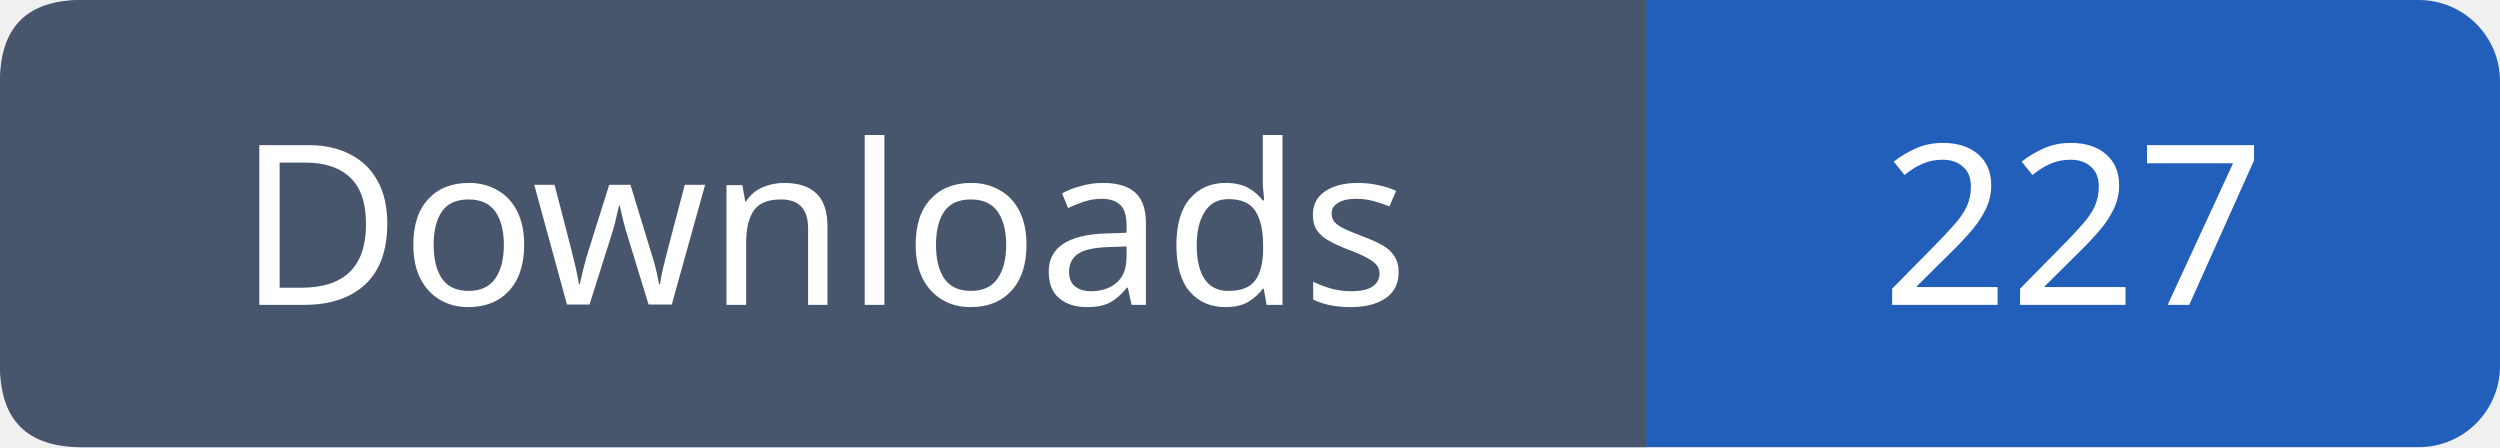
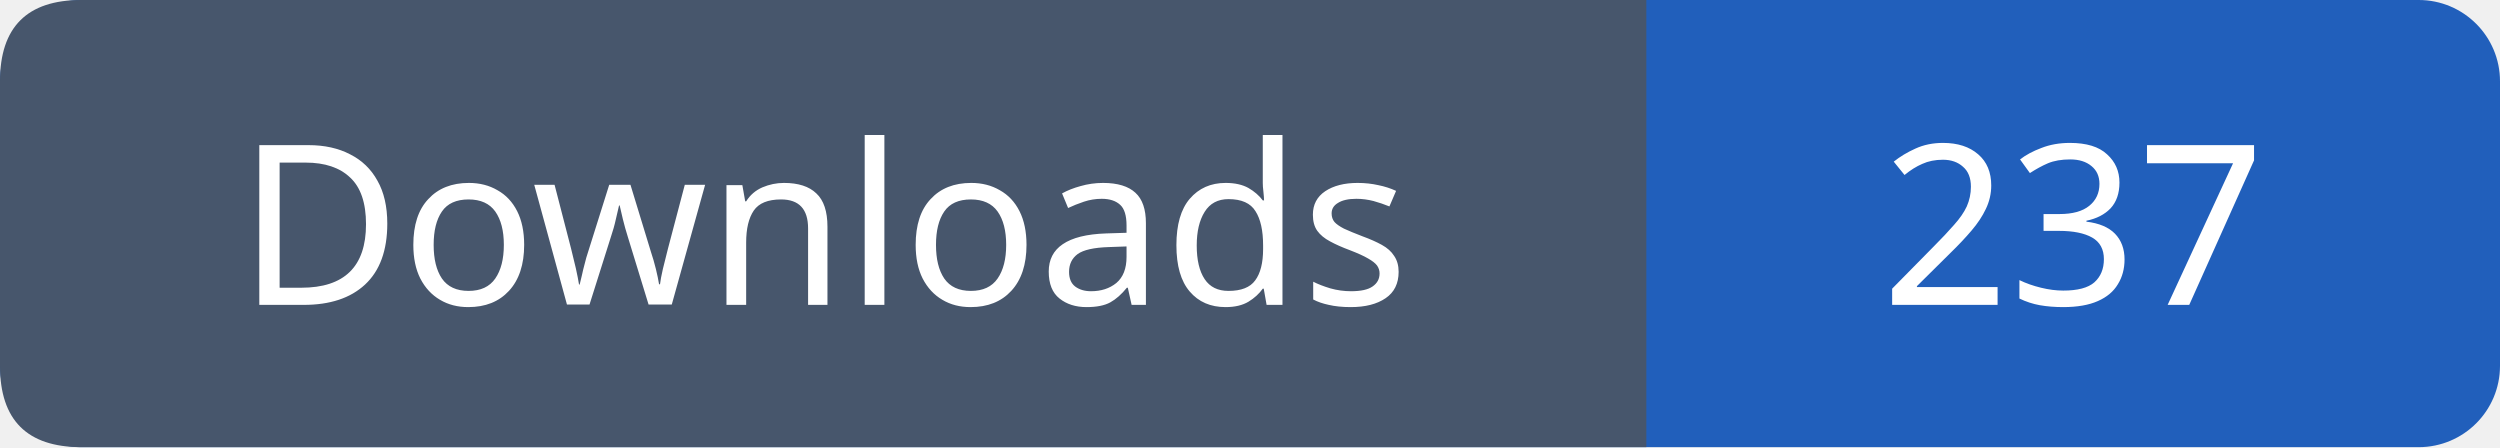
- <svg xmlns="http://www.w3.org/2000/svg" width="123" height="22" role="img" aria-label="Downloads: 227">
+ <svg xmlns="http://www.w3.org/2000/svg" width="123" height="22" role="img" aria-label="Downloads: 237">
  <rect width="123" height="22" rx="4" fill="#215fbb" />
  <path fill="#47566c" d="M4 0h77v22H4q-4 0-4-4V4q0-4 4-4" />
  <g font-family="Verdana,sans-serif" font-size="11" fill="white" text-anchor="middle">
    <text x="40.5" y="15">Downloads</text>
-     <text x="102.0" y="15">227</text>
+     <text x="102.0" y="15">237</text>
  </g>
</svg>
